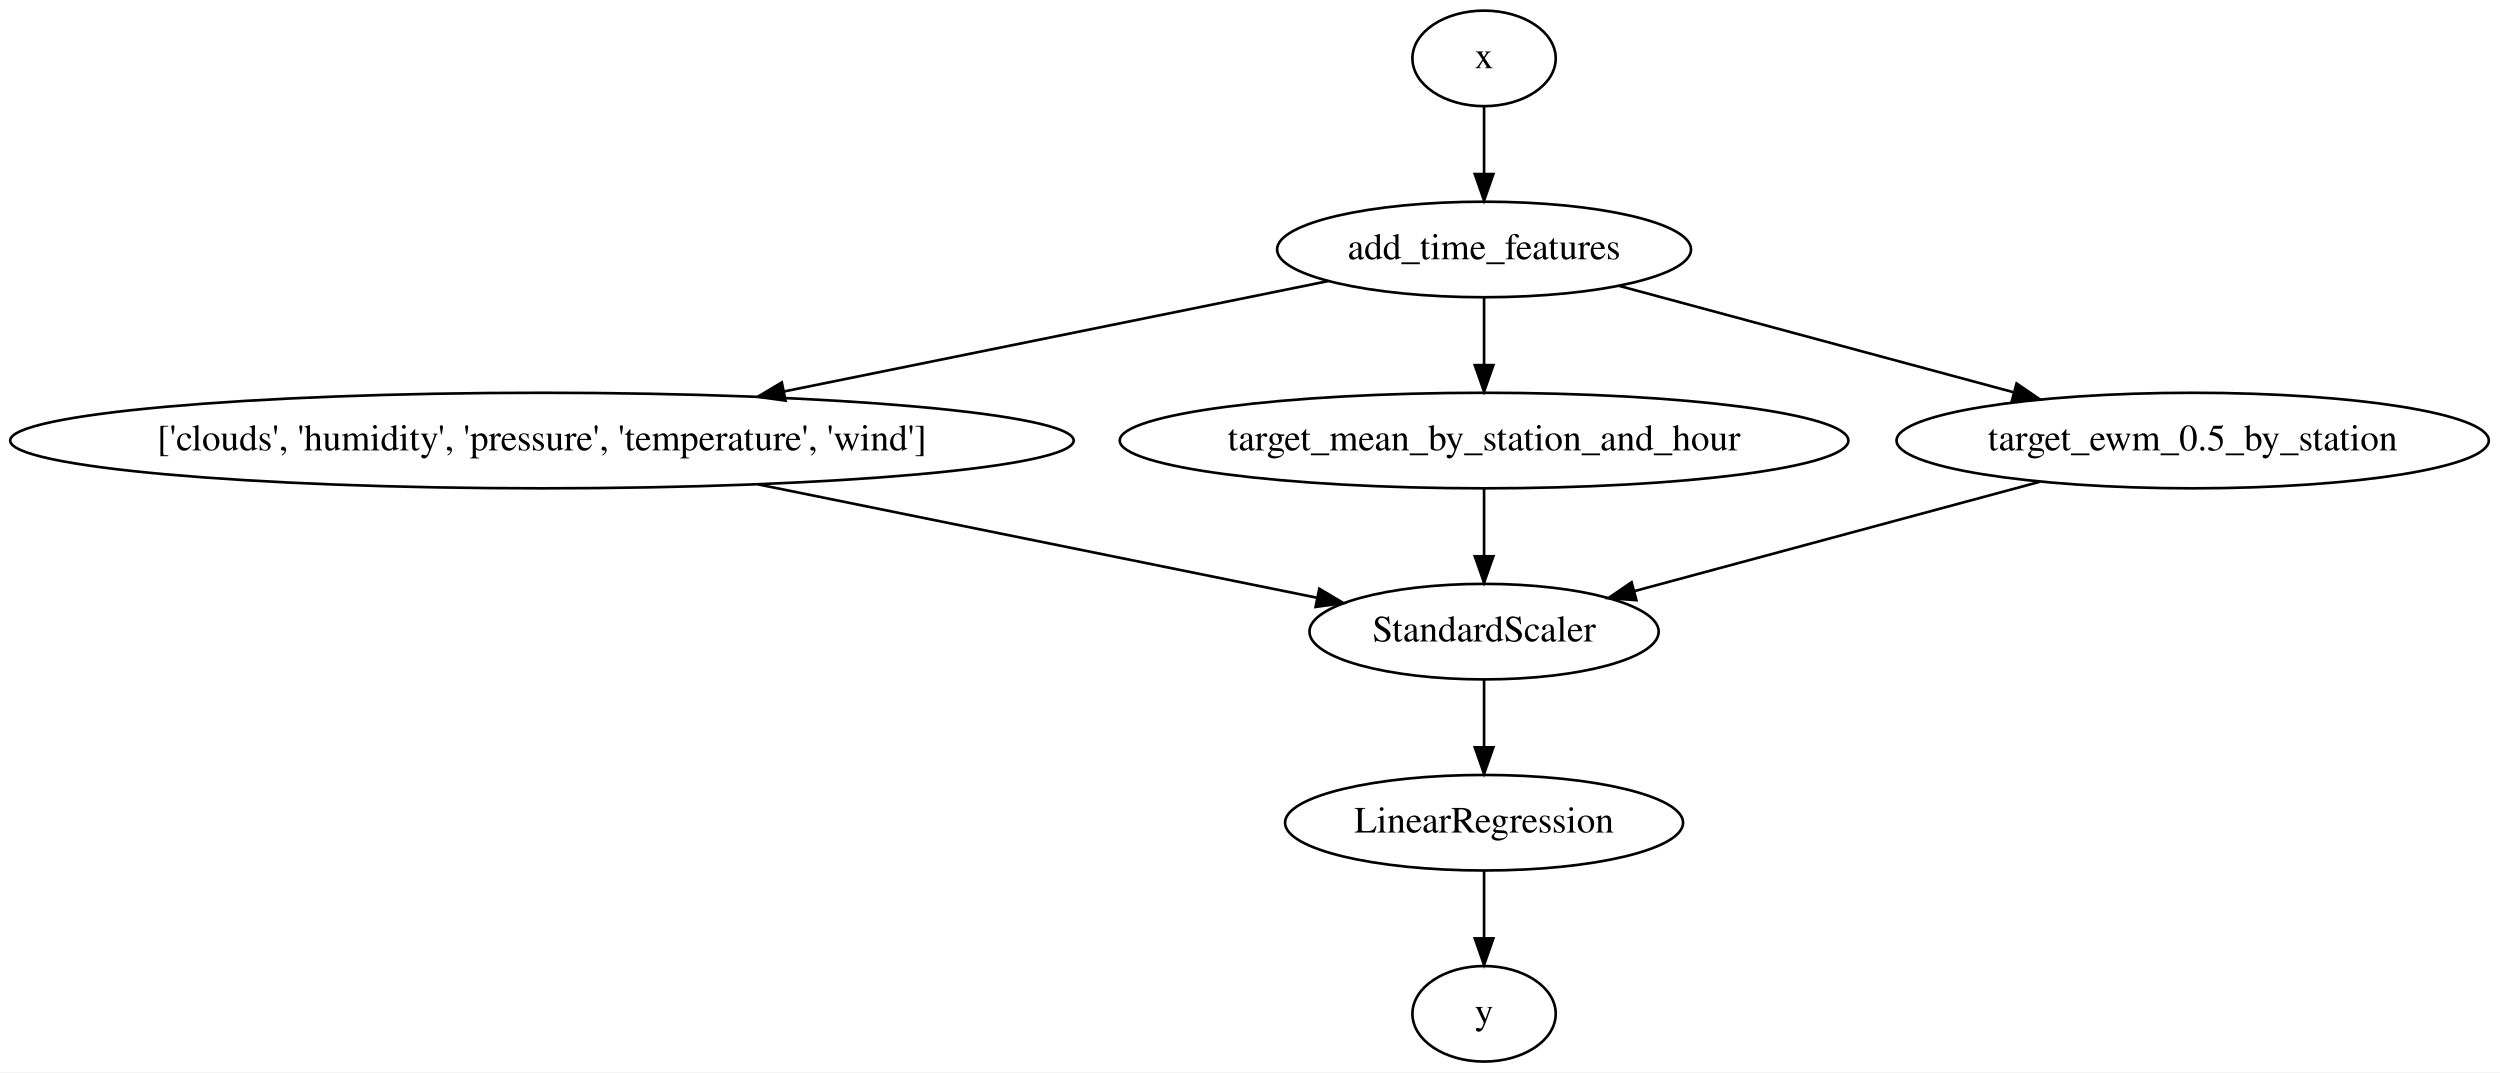
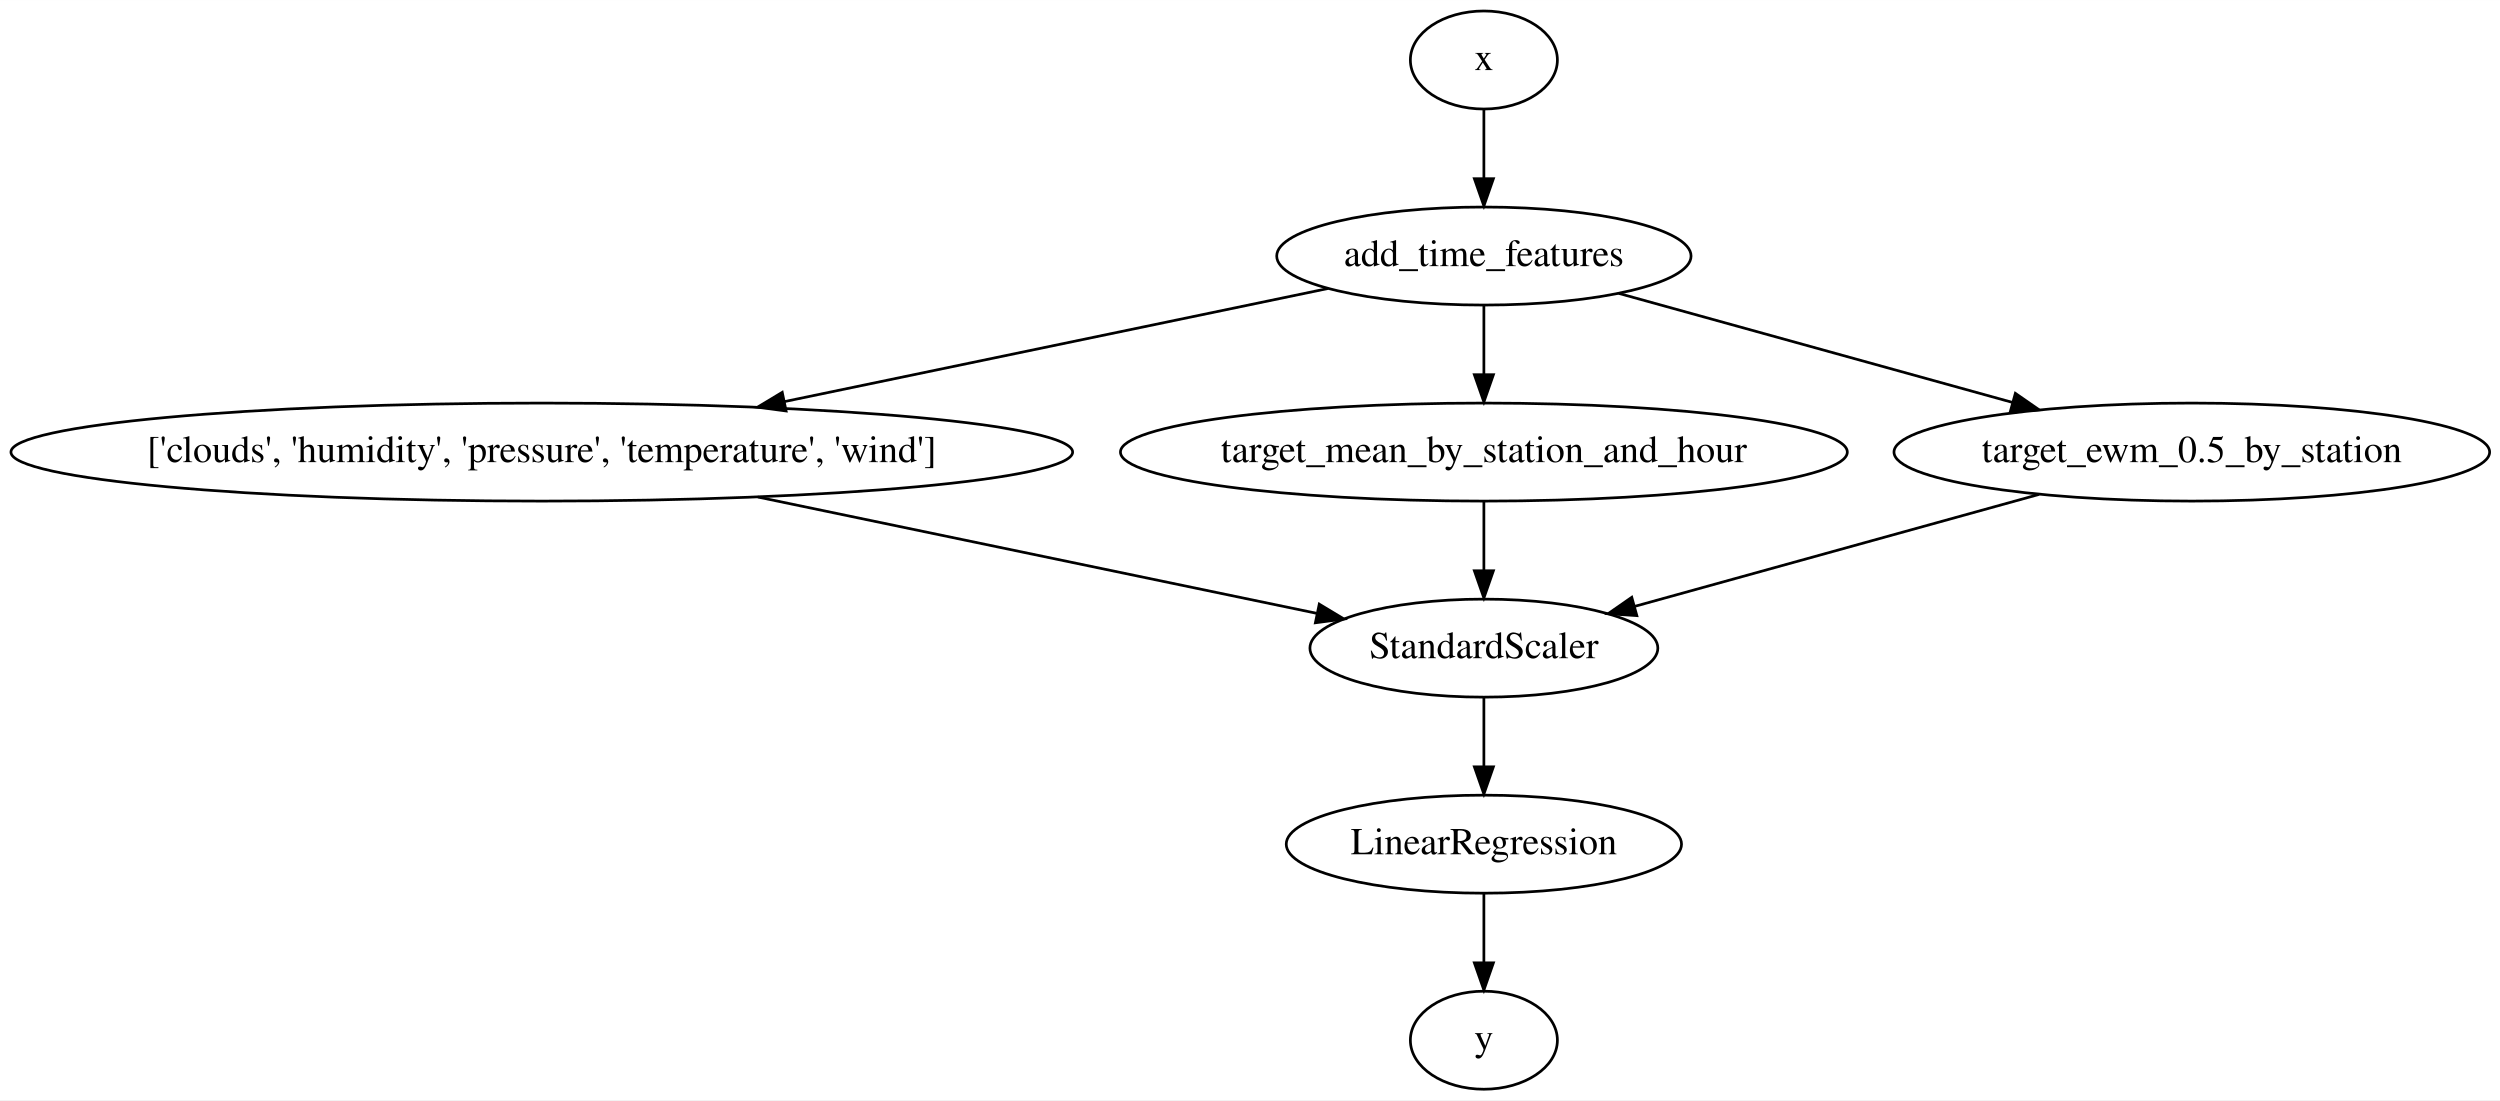
- <svg xmlns="http://www.w3.org/2000/svg" width="942pt" height="404pt" viewBox="0.00 0.00 941.97 404.00">
+ <svg xmlns="http://www.w3.org/2000/svg" width="918pt" height="404pt" viewBox="0.00 0.00 918.17 404.00">
  <g id="graph0" class="graph" transform="scale(1 1) rotate(0) translate(4 400)">
-     <polygon fill="#ffffff" stroke="transparent" points="-4,4 -4,-400 937.972,-400 937.972,4 -4,4" />
+     <polygon fill="#ffffff" stroke="transparent" points="-4,4 -4,-400 914.173,-400 914.173,4 -4,4" />
    <g id="node1" class="node">
-       <ellipse fill="none" stroke="#000000" cx="555.182" cy="-378" rx="27" ry="18" />
-       <text text-anchor="middle" x="555.182" y="-374.3" font-family="Times,serif" font-size="14.00" fill="#000000">x</text>
+       <ellipse fill="none" stroke="#000000" cx="540.983" cy="-378" rx="27" ry="18" />
+       <text text-anchor="middle" x="540.983" y="-374.3" font-family="Times,serif" font-size="14.00" fill="#000000">x</text>
    </g>
    <g id="node2" class="node">
-       <ellipse fill="none" stroke="#000000" cx="555.182" cy="-306" rx="77.986" ry="18" />
-       <text text-anchor="middle" x="555.182" y="-302.3" font-family="Times,serif" font-size="14.00" fill="#000000">add_time_features</text>
+       <ellipse fill="none" stroke="#000000" cx="540.983" cy="-306" rx="76.087" ry="18" />
+       <text text-anchor="middle" x="540.983" y="-302.3" font-family="Times,serif" font-size="14.00" fill="#000000">add_time_features</text>
    </g>
    <g id="edge1" class="edge">
-       <path fill="none" stroke="#000000" d="M555.182,-359.831C555.182,-352.131 555.182,-342.974 555.182,-334.417" />
-       <polygon fill="#000000" stroke="#000000" points="558.682,-334.413 555.182,-324.413 551.682,-334.413 558.682,-334.413" />
+       <path fill="none" stroke="#000000" d="M540.983,-359.831C540.983,-352.131 540.983,-342.974 540.983,-334.417" />
+       <polygon fill="#000000" stroke="#000000" points="544.483,-334.413 540.983,-324.413 537.483,-334.413 544.483,-334.413" />
    </g>
    <g id="node3" class="node">
-       <ellipse fill="none" stroke="#000000" cx="200.182" cy="-234" rx="200.365" ry="18" />
-       <text text-anchor="middle" x="200.182" y="-230.3" font-family="Times,serif" font-size="14.00" fill="#000000">['clouds', 'humidity', 'pressure', 'temperature', 'wind']</text>
+       <ellipse fill="none" stroke="#000000" cx="194.983" cy="-234" rx="194.965" ry="18" />
+       <text text-anchor="middle" x="194.983" y="-230.3" font-family="Times,serif" font-size="14.00" fill="#000000">['clouds', 'humidity', 'pressure', 'temperature', 'wind']</text>
    </g>
    <g id="edge2" class="edge">
-       <path fill="none" stroke="#000000" d="M496.561,-294.111C440.855,-282.812 356.238,-265.651 291.659,-252.553" />
-       <polygon fill="#000000" stroke="#000000" points="291.969,-249.045 281.473,-250.487 290.578,-255.905 291.969,-249.045" />
+       <path fill="none" stroke="#000000" d="M483.848,-294.111C429.554,-282.812 347.082,-265.651 284.14,-252.553" />
+       <polygon fill="#000000" stroke="#000000" points="284.716,-249.098 274.213,-250.487 283.29,-255.951 284.716,-249.098" />
    </g>
    <g id="node4" class="node">
-       <ellipse fill="none" stroke="#000000" cx="555.182" cy="-234" rx="137.276" ry="18" />
-       <text text-anchor="middle" x="555.182" y="-230.3" font-family="Times,serif" font-size="14.00" fill="#000000">target_mean_by_station_and_hour</text>
+       <ellipse fill="none" stroke="#000000" cx="540.983" cy="-234" rx="133.477" ry="18" />
+       <text text-anchor="middle" x="540.983" y="-230.3" font-family="Times,serif" font-size="14.00" fill="#000000">target_mean_by_station_and_hour</text>
    </g>
    <g id="edge3" class="edge">
-       <path fill="none" stroke="#000000" d="M555.182,-287.831C555.182,-280.131 555.182,-270.974 555.182,-262.417" />
-       <polygon fill="#000000" stroke="#000000" points="558.682,-262.413 555.182,-252.413 551.682,-262.413 558.682,-262.413" />
+       <path fill="none" stroke="#000000" d="M540.983,-287.831C540.983,-280.131 540.983,-270.974 540.983,-262.417" />
+       <polygon fill="#000000" stroke="#000000" points="544.483,-262.413 540.983,-252.413 537.483,-262.413 544.483,-262.413" />
    </g>
    <g id="node5" class="node">
-       <ellipse fill="none" stroke="#000000" cx="822.182" cy="-234" rx="111.581" ry="18" />
-       <text text-anchor="middle" x="822.182" y="-230.3" font-family="Times,serif" font-size="14.00" fill="#000000">target_ewm_0.5_by_station</text>
+       <ellipse fill="none" stroke="#000000" cx="800.983" cy="-234" rx="109.381" ry="18" />
+       <text text-anchor="middle" x="800.983" y="-230.3" font-family="Times,serif" font-size="14.00" fill="#000000">target_ewm_0.5_by_station</text>
    </g>
    <g id="edge4" class="edge">
-       <path fill="none" stroke="#000000" d="M606.031,-292.288C648.179,-280.922 708.446,-264.67 754.641,-252.213" />
-       <polygon fill="#000000" stroke="#000000" points="755.826,-255.519 764.569,-249.536 754.003,-248.76 755.826,-255.519" />
+       <path fill="none" stroke="#000000" d="M590.499,-292.288C631.541,-280.922 690.228,-264.67 735.212,-252.213" />
+       <polygon fill="#000000" stroke="#000000" points="736.177,-255.578 744.88,-249.536 734.309,-248.832 736.177,-255.578" />
    </g>
    <g id="node6" class="node">
-       <ellipse fill="none" stroke="#000000" cx="555.182" cy="-162" rx="65.789" ry="18" />
-       <text text-anchor="middle" x="555.182" y="-158.3" font-family="Times,serif" font-size="14.00" fill="#000000">StandardScaler</text>
+       <ellipse fill="none" stroke="#000000" cx="540.983" cy="-162" rx="63.889" ry="18" />
+       <text text-anchor="middle" x="540.983" y="-158.3" font-family="Times,serif" font-size="14.00" fill="#000000">StandardScaler</text>
    </g>
    <g id="edge6" class="edge">
-       <path fill="none" stroke="#000000" d="M281.626,-217.482C345.678,-204.491 433.609,-186.657 492.311,-174.751" />
-       <polygon fill="#000000" stroke="#000000" points="493.091,-178.165 502.195,-172.747 491.699,-171.304 493.091,-178.165" />
+       <path fill="none" stroke="#000000" d="M274.362,-217.482C336.755,-204.498 422.396,-186.677 479.61,-174.771" />
+       <polygon fill="#000000" stroke="#000000" points="480.519,-178.157 489.597,-172.693 479.093,-171.304 480.519,-178.157" />
    </g>
    <g id="edge7" class="edge">
-       <path fill="none" stroke="#000000" d="M555.182,-215.831C555.182,-208.131 555.182,-198.974 555.182,-190.417" />
-       <polygon fill="#000000" stroke="#000000" points="558.682,-190.413 555.182,-180.413 551.682,-190.413 558.682,-190.413" />
+       <path fill="none" stroke="#000000" d="M540.983,-215.831C540.983,-208.131 540.983,-198.974 540.983,-190.417" />
+       <polygon fill="#000000" stroke="#000000" points="544.483,-190.413 540.983,-180.413 537.483,-190.413 544.483,-190.413" />
    </g>
    <g id="edge8" class="edge">
-       <path fill="none" stroke="#000000" d="M764.576,-218.466C719.396,-206.282 656.851,-189.416 611.901,-177.295" />
-       <polygon fill="#000000" stroke="#000000" points="612.585,-173.855 602.019,-174.63 610.763,-180.613 612.585,-173.855" />
+       <path fill="none" stroke="#000000" d="M744.887,-218.466C700.984,-206.308 640.242,-189.487 596.49,-177.371" />
+       <polygon fill="#000000" stroke="#000000" points="597.163,-173.926 586.591,-174.63 595.295,-180.672 597.163,-173.926" />
    </g>
    <g id="node7" class="node">
-       <ellipse fill="none" stroke="#000000" cx="555.182" cy="-90" rx="74.987" ry="18" />
-       <text text-anchor="middle" x="555.182" y="-86.3" font-family="Times,serif" font-size="14.00" fill="#000000">LinearRegression</text>
+       <ellipse fill="none" stroke="#000000" cx="540.983" cy="-90" rx="72.588" ry="18" />
+       <text text-anchor="middle" x="540.983" y="-86.3" font-family="Times,serif" font-size="14.00" fill="#000000">LinearRegression</text>
    </g>
    <g id="edge5" class="edge">
-       <path fill="none" stroke="#000000" d="M555.182,-143.831C555.182,-136.131 555.182,-126.974 555.182,-118.417" />
-       <polygon fill="#000000" stroke="#000000" points="558.682,-118.413 555.182,-108.413 551.682,-118.413 558.682,-118.413" />
+       <path fill="none" stroke="#000000" d="M540.983,-143.831C540.983,-136.131 540.983,-126.974 540.983,-118.417" />
+       <polygon fill="#000000" stroke="#000000" points="544.483,-118.413 540.983,-108.413 537.483,-118.413 544.483,-118.413" />
    </g>
    <g id="node8" class="node">
-       <ellipse fill="none" stroke="#000000" cx="555.182" cy="-18" rx="27" ry="18" />
-       <text text-anchor="middle" x="555.182" y="-14.3" font-family="Times,serif" font-size="14.00" fill="#000000">y</text>
+       <ellipse fill="none" stroke="#000000" cx="540.983" cy="-18" rx="27" ry="18" />
+       <text text-anchor="middle" x="540.983" y="-14.3" font-family="Times,serif" font-size="14.00" fill="#000000">y</text>
    </g>
    <g id="edge9" class="edge">
-       <path fill="none" stroke="#000000" d="M555.182,-71.831C555.182,-64.131 555.182,-54.974 555.182,-46.417" />
-       <polygon fill="#000000" stroke="#000000" points="558.682,-46.413 555.182,-36.413 551.682,-46.413 558.682,-46.413" />
+       <path fill="none" stroke="#000000" d="M540.983,-71.831C540.983,-64.131 540.983,-54.974 540.983,-46.417" />
+       <polygon fill="#000000" stroke="#000000" points="544.483,-46.413 540.983,-36.413 537.483,-46.413 544.483,-46.413" />
    </g>
  </g>
</svg>
